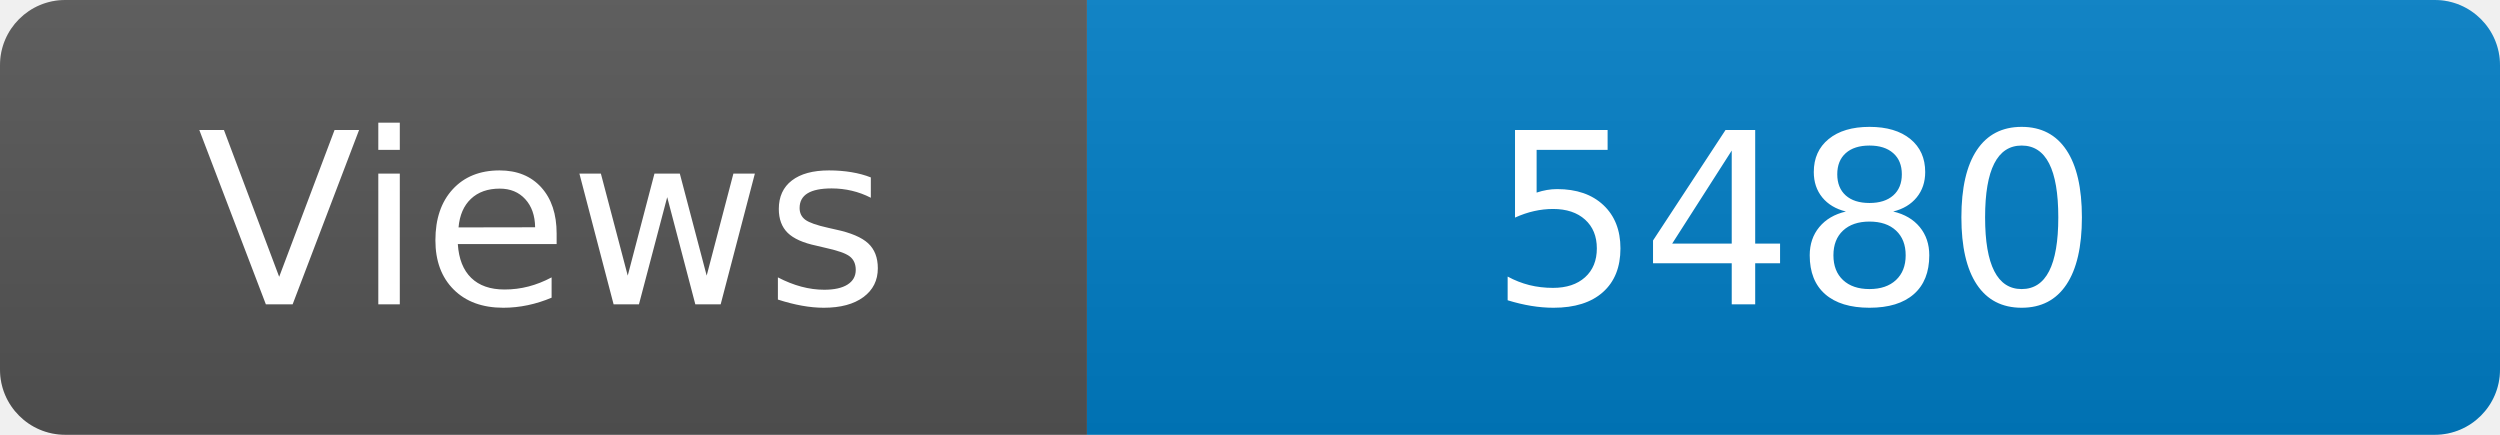
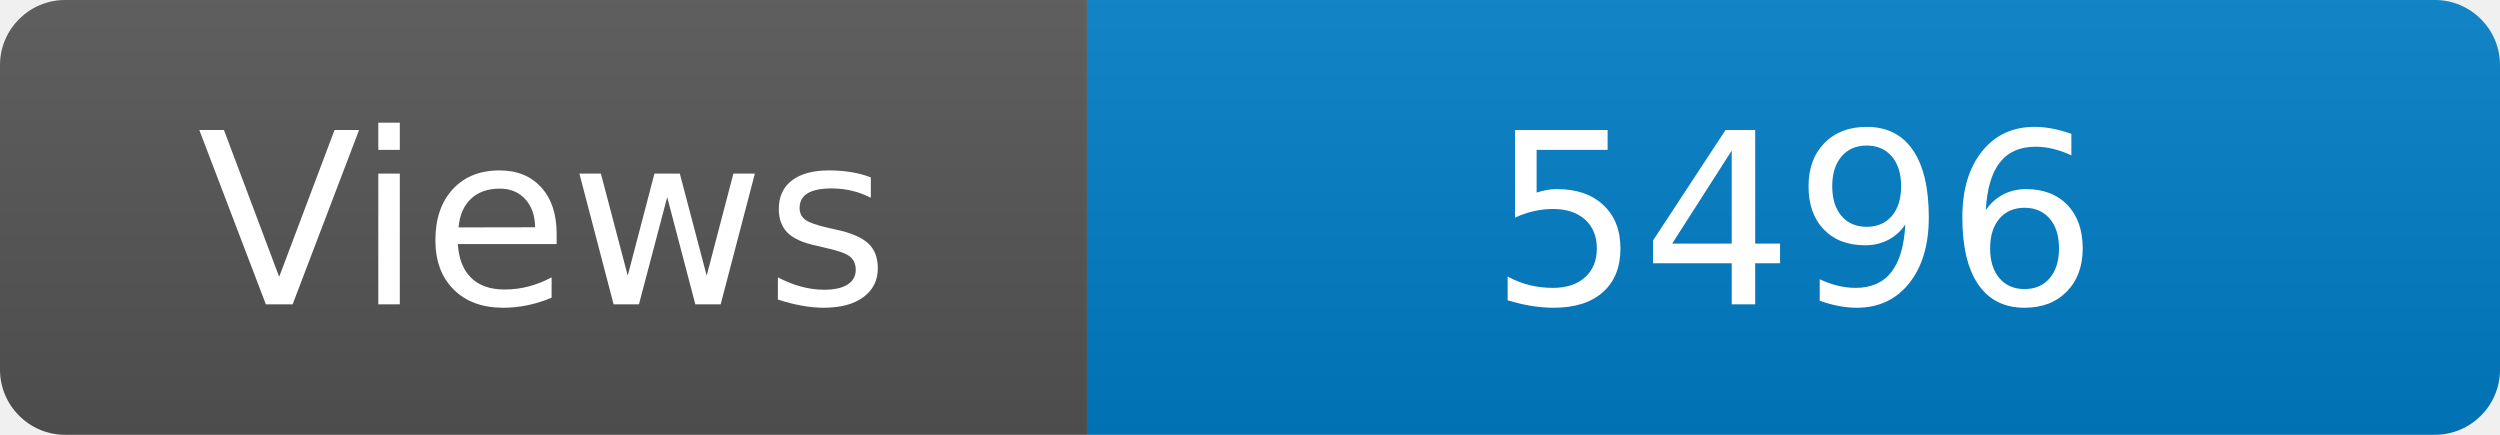
<svg xmlns="http://www.w3.org/2000/svg" width="115" height="20" role="img" aria-label="Maintained?: yes">
  <linearGradient id="s" x2="0" y2="100%">
    <stop offset="0" stop-color="#bbb" stop-opacity=".1" />
    <stop offset="1" stop-opacity=".1" />
  </linearGradient>
  <clipPath id="r">
    <rect width="115" height="20" rx="3" fill="#fff" />
  </clipPath>
  <g clip-path="url(#r)">
    <rect width="50" height="20" fill="#555" />
    <rect x="50" width="160" height="20" fill="#007ec6" />
    <rect width="115" height="20" fill="url(#s)" />
  </g>
  <g fill="#fff" text-anchor="middle" font-family="Verdana,Geneva,DejaVu Sans,sans-serif" font-size="110">
    <text x="250" y="140" transform="scale(.1)" fill="#fff">Views</text>
-     <text x="825" y="140" transform="scale(.1)" fill="#fff">5480</text>
+     <text x="825" y="140" transform="scale(.1)" fill="#fff">5496</text>
  </g>
</svg>
